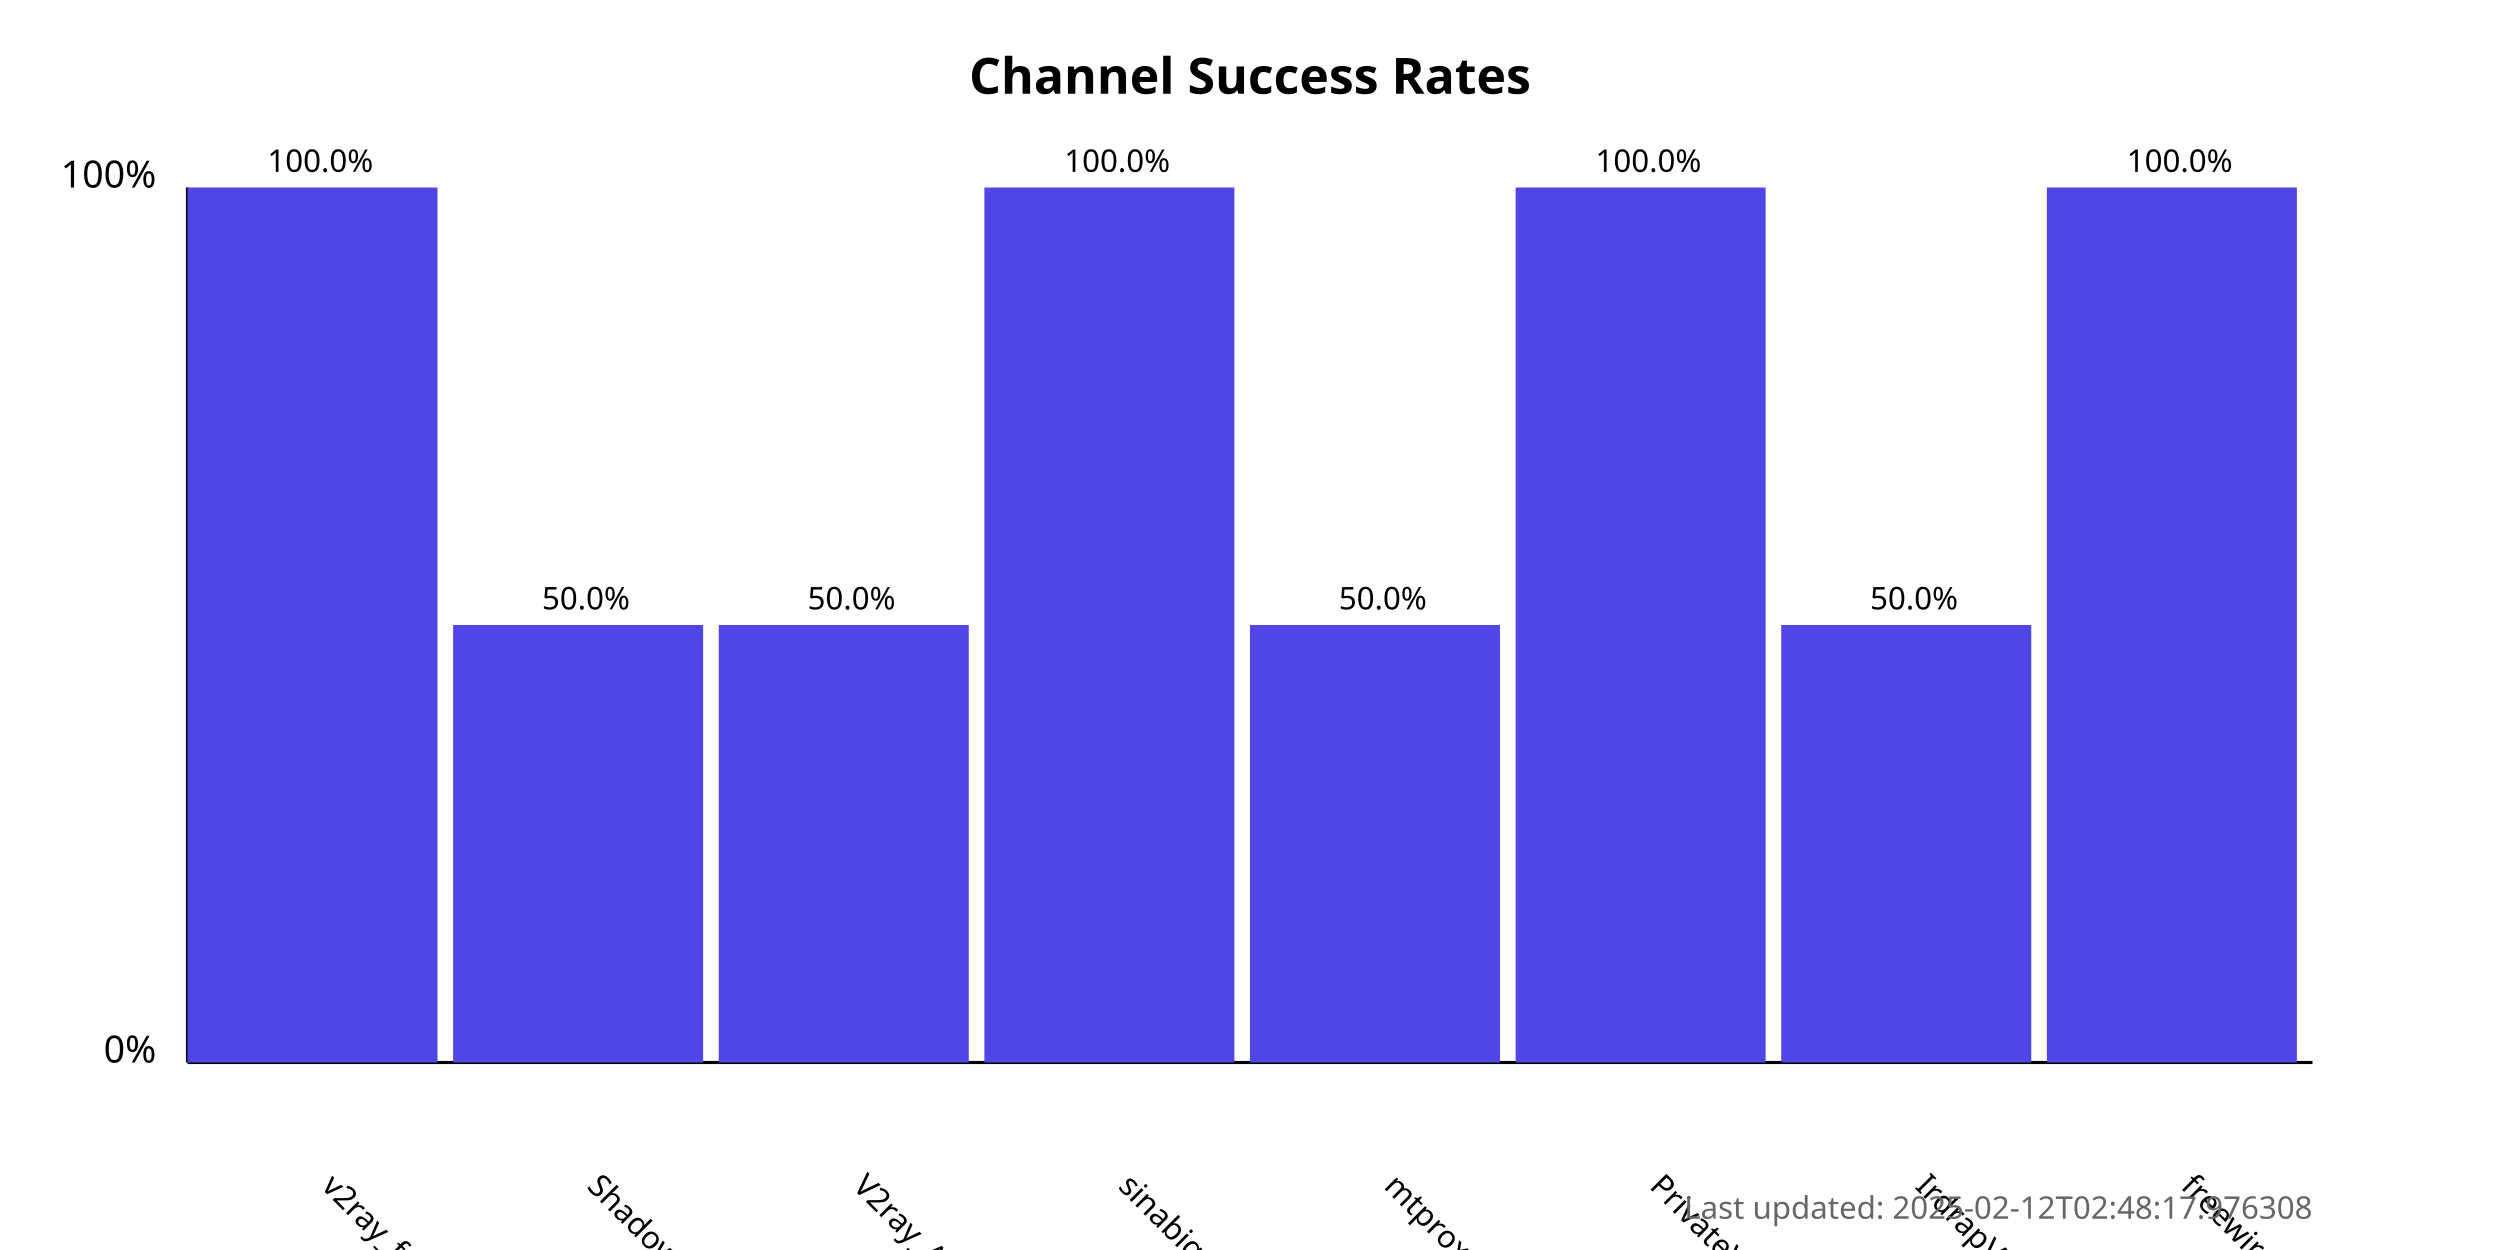
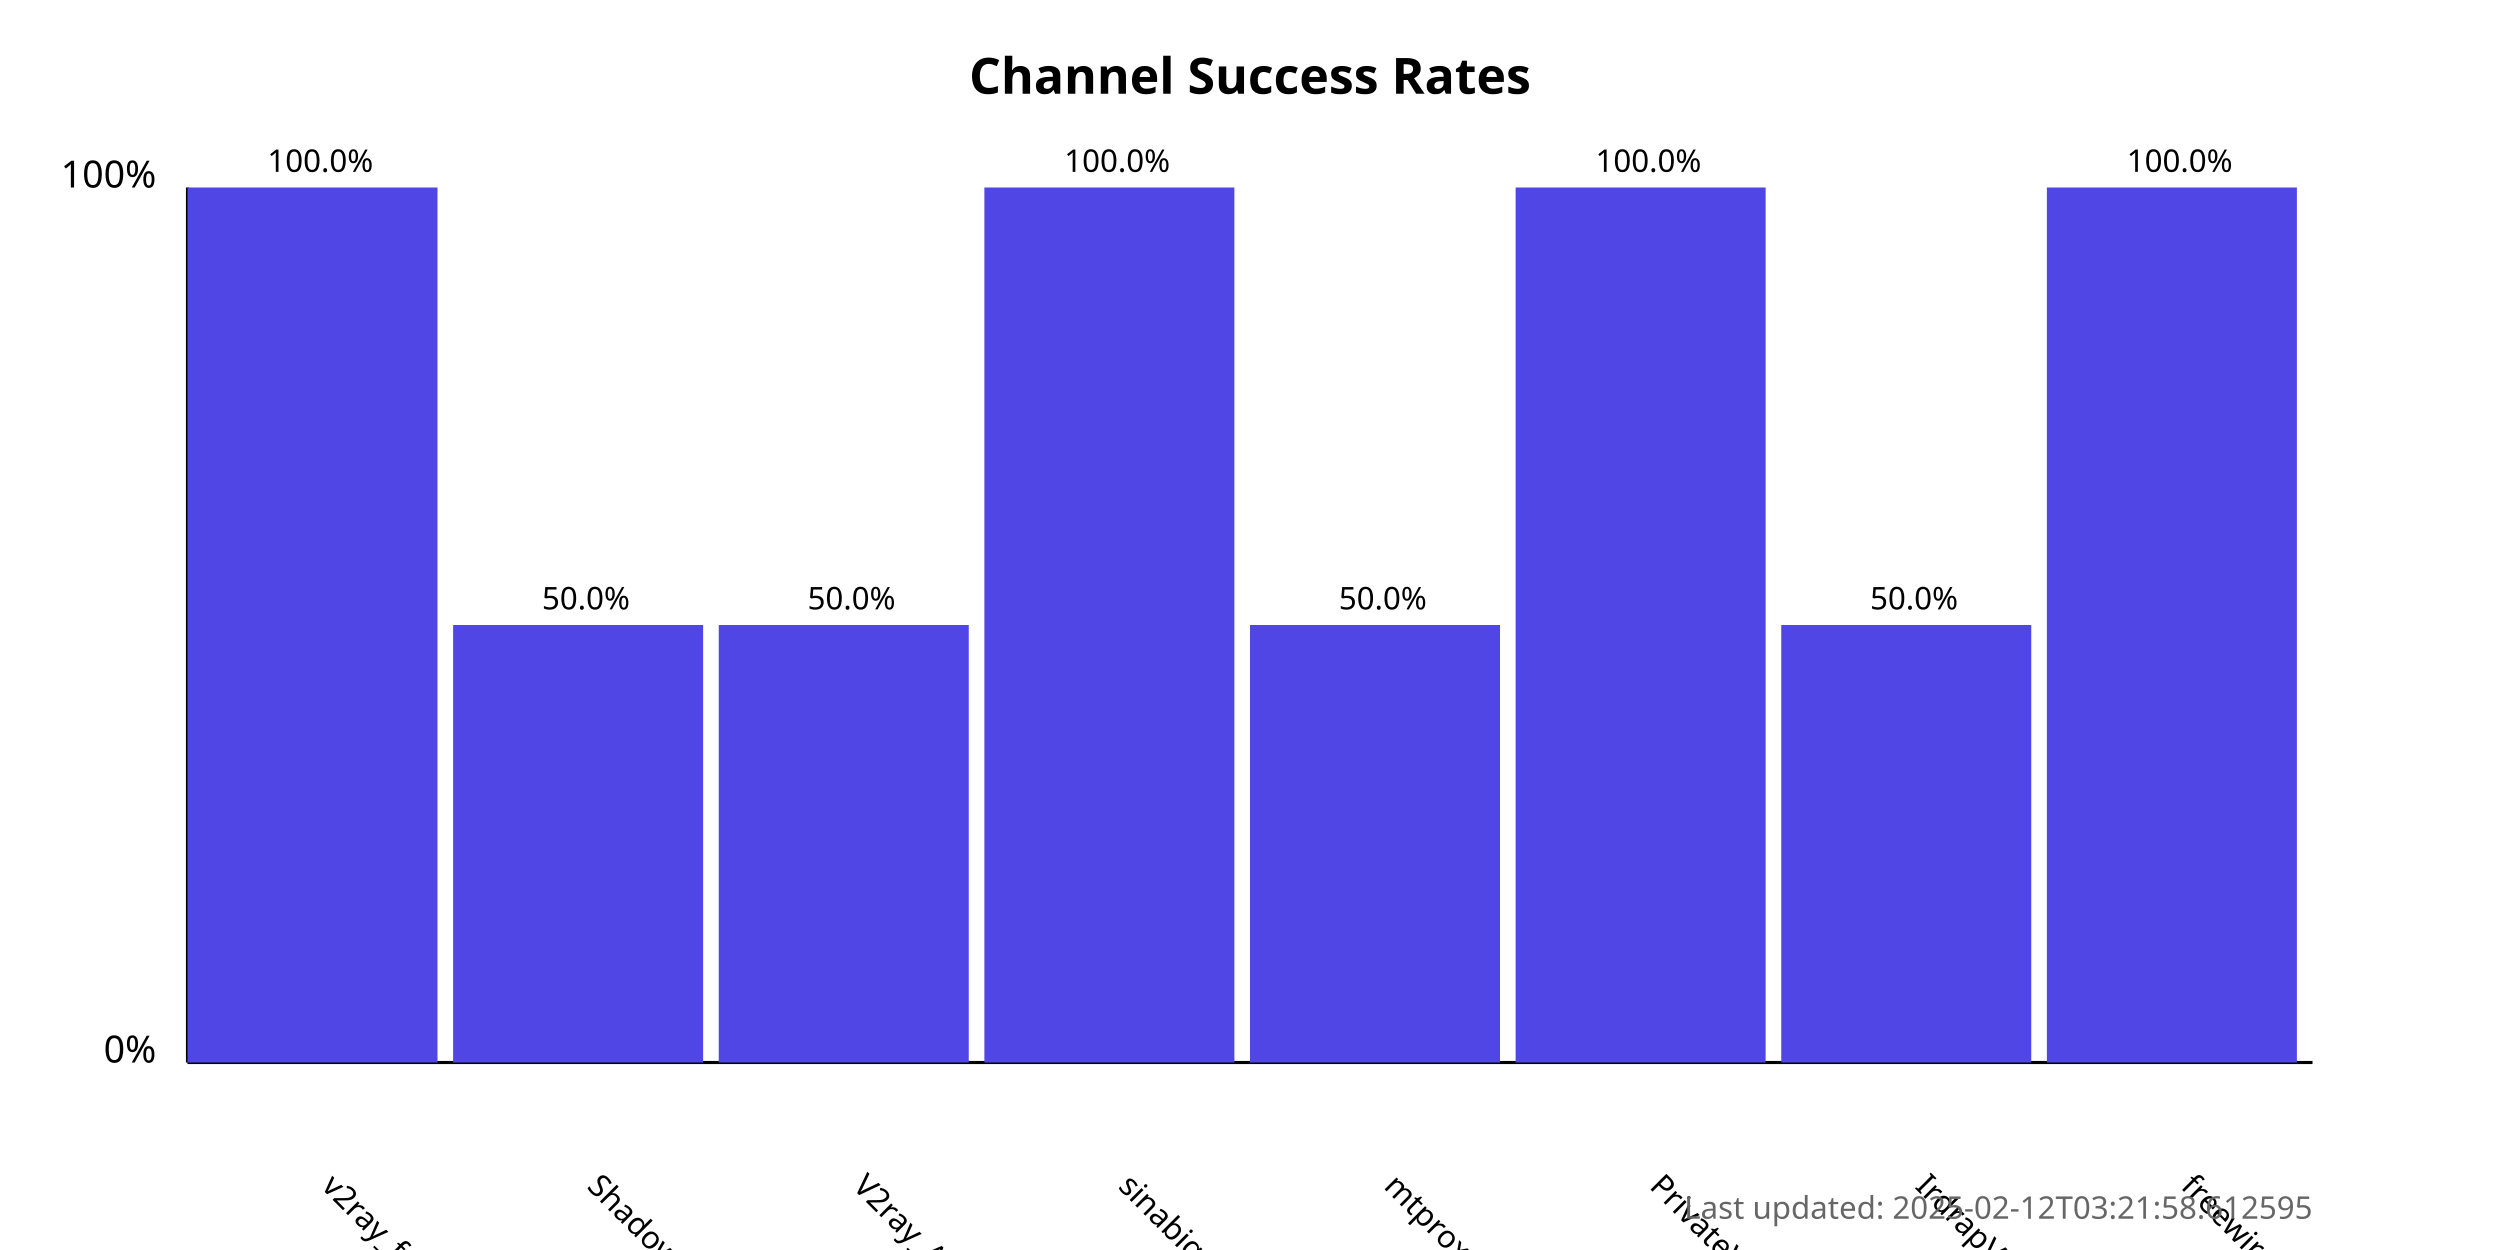
<svg xmlns="http://www.w3.org/2000/svg" width="800" height="400">
  <style>
            .chart-title { font: bold 16px sans-serif; }
            .axis-label { font: 12px sans-serif; }
            .tick-label { font: 10px sans-serif; }
            .bar { fill: #4f46e5; }
            .bar:hover { fill: #6366f1; }
            .timestamp { font: 10px sans-serif; fill: #666; }
        </style>
  <text x="400.0" y="30" text-anchor="middle" class="chart-title">
            Channel Success Rates
        </text>
  <line x1="60" y1="340" x2="60" y2="60" stroke="black" stroke-width="1" />
  <line x1="60" y1="340" x2="740" y2="340" stroke="black" stroke-width="1" />
  <text x="50" y="340" text-anchor="end" class="axis-label">0%</text>
  <text x="50" y="60" text-anchor="end" class="axis-label">100%</text>
  <g>
    <rect x="60" y="60.0" width="80.0" height="280.0" class="bar" />
    <text x="102.5" y="380" transform="rotate(45, 102.5, 380)" text-anchor="start" class="tick-label">
                v2ray_free_conf
            </text>
    <text x="102.5" y="55.0" text-anchor="middle" class="tick-label">
                100.0%
            </text>
  </g>
  <g>
    <rect x="145.0" y="200.0" width="80.0" height="140.0" class="bar" />
    <text x="187.5" y="380" transform="rotate(45, 187.5, 380)" text-anchor="start" class="tick-label">
                ShadowProxy66
            </text>
    <text x="187.5" y="195.0" text-anchor="middle" class="tick-label">
                50.0%
            </text>
  </g>
  <g>
    <rect x="230.0" y="200.0" width="80.0" height="140.0" class="bar" />
    <text x="272.5" y="380" transform="rotate(45, 272.5, 380)" text-anchor="start" class="tick-label">
                V2ray_Alpha
            </text>
    <text x="272.5" y="195.0" text-anchor="middle" class="tick-label">
                50.0%
            </text>
  </g>
  <g>
    <rect x="315.0" y="60.0" width="80.0" height="280.0" class="bar" />
    <text x="357.5" y="380" transform="rotate(45, 357.5, 380)" text-anchor="start" class="tick-label">
                sinabigo
            </text>
    <text x="357.5" y="55.0" text-anchor="middle" class="tick-label">
                100.0%
            </text>
  </g>
  <g>
    <rect x="400.0" y="200.0" width="80.0" height="140.0" class="bar" />
    <text x="442.5" y="380" transform="rotate(45, 442.5, 380)" text-anchor="start" class="tick-label">
                mtproxy_lists
            </text>
    <text x="442.5" y="195.0" text-anchor="middle" class="tick-label">
                50.0%
            </text>
  </g>
  <g>
    <rect x="485.0" y="60.0" width="80.0" height="280.0" class="bar" />
    <text x="527.5" y="380" transform="rotate(45, 527.5, 380)" text-anchor="start" class="tick-label">
                PrivateVPNs
            </text>
    <text x="527.5" y="55.0" text-anchor="middle" class="tick-label">
                100.0%
            </text>
  </g>
  <g>
    <rect x="570.0" y="200.0" width="80.0" height="140.0" class="bar" />
    <text x="612.5" y="380" transform="rotate(45, 612.5, 380)" text-anchor="start" class="tick-label">
                IrdrapVPNnews
            </text>
    <text x="612.5" y="195.0" text-anchor="middle" class="tick-label">
                50.0%
            </text>
  </g>
  <g>
    <rect x="655.0" y="60.0" width="80.0" height="280.0" class="bar" />
    <text x="697.5" y="380" transform="rotate(45, 697.5, 380)" text-anchor="start" class="tick-label">
                freewireguard
            </text>
    <text x="697.5" y="55.0" text-anchor="middle" class="tick-label">
                100.0%
            </text>
  </g>
  <text x="740" y="390" text-anchor="end" class="timestamp">
-             Last updated: 2025-02-12T02:48:17.976308
+             Last updated: 2025-02-12T03:21:58.612595
        </text>
</svg>
